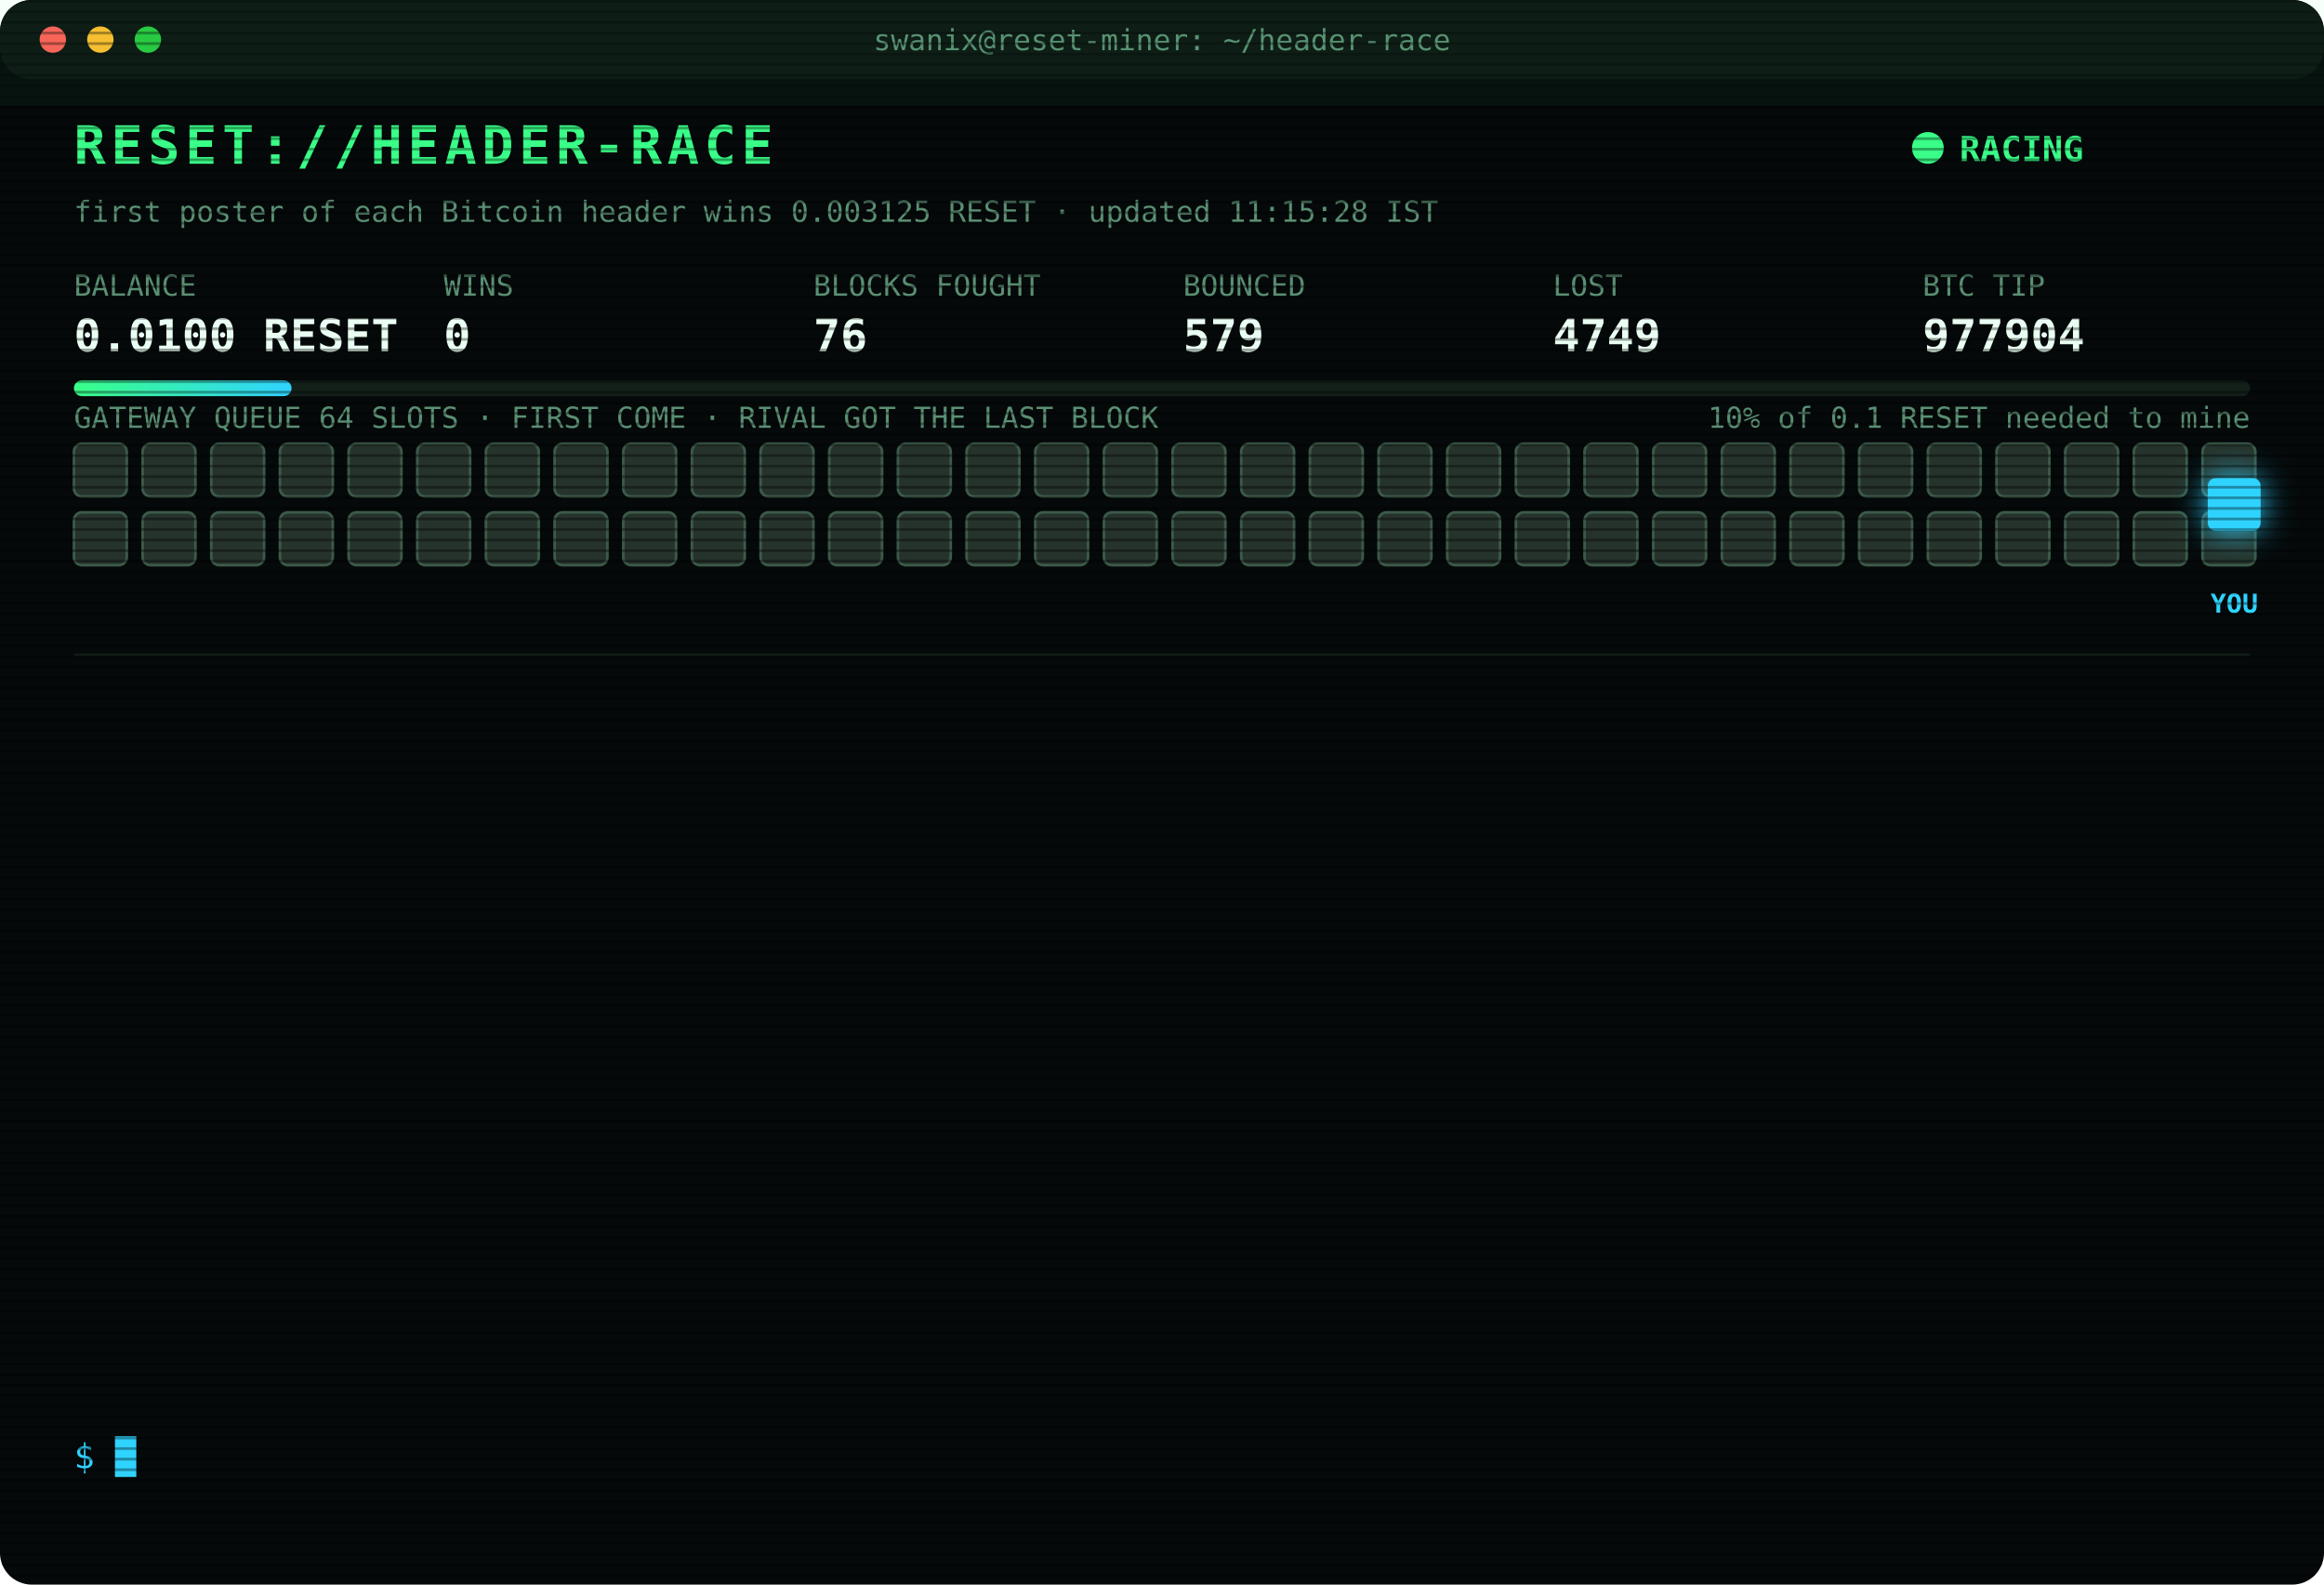
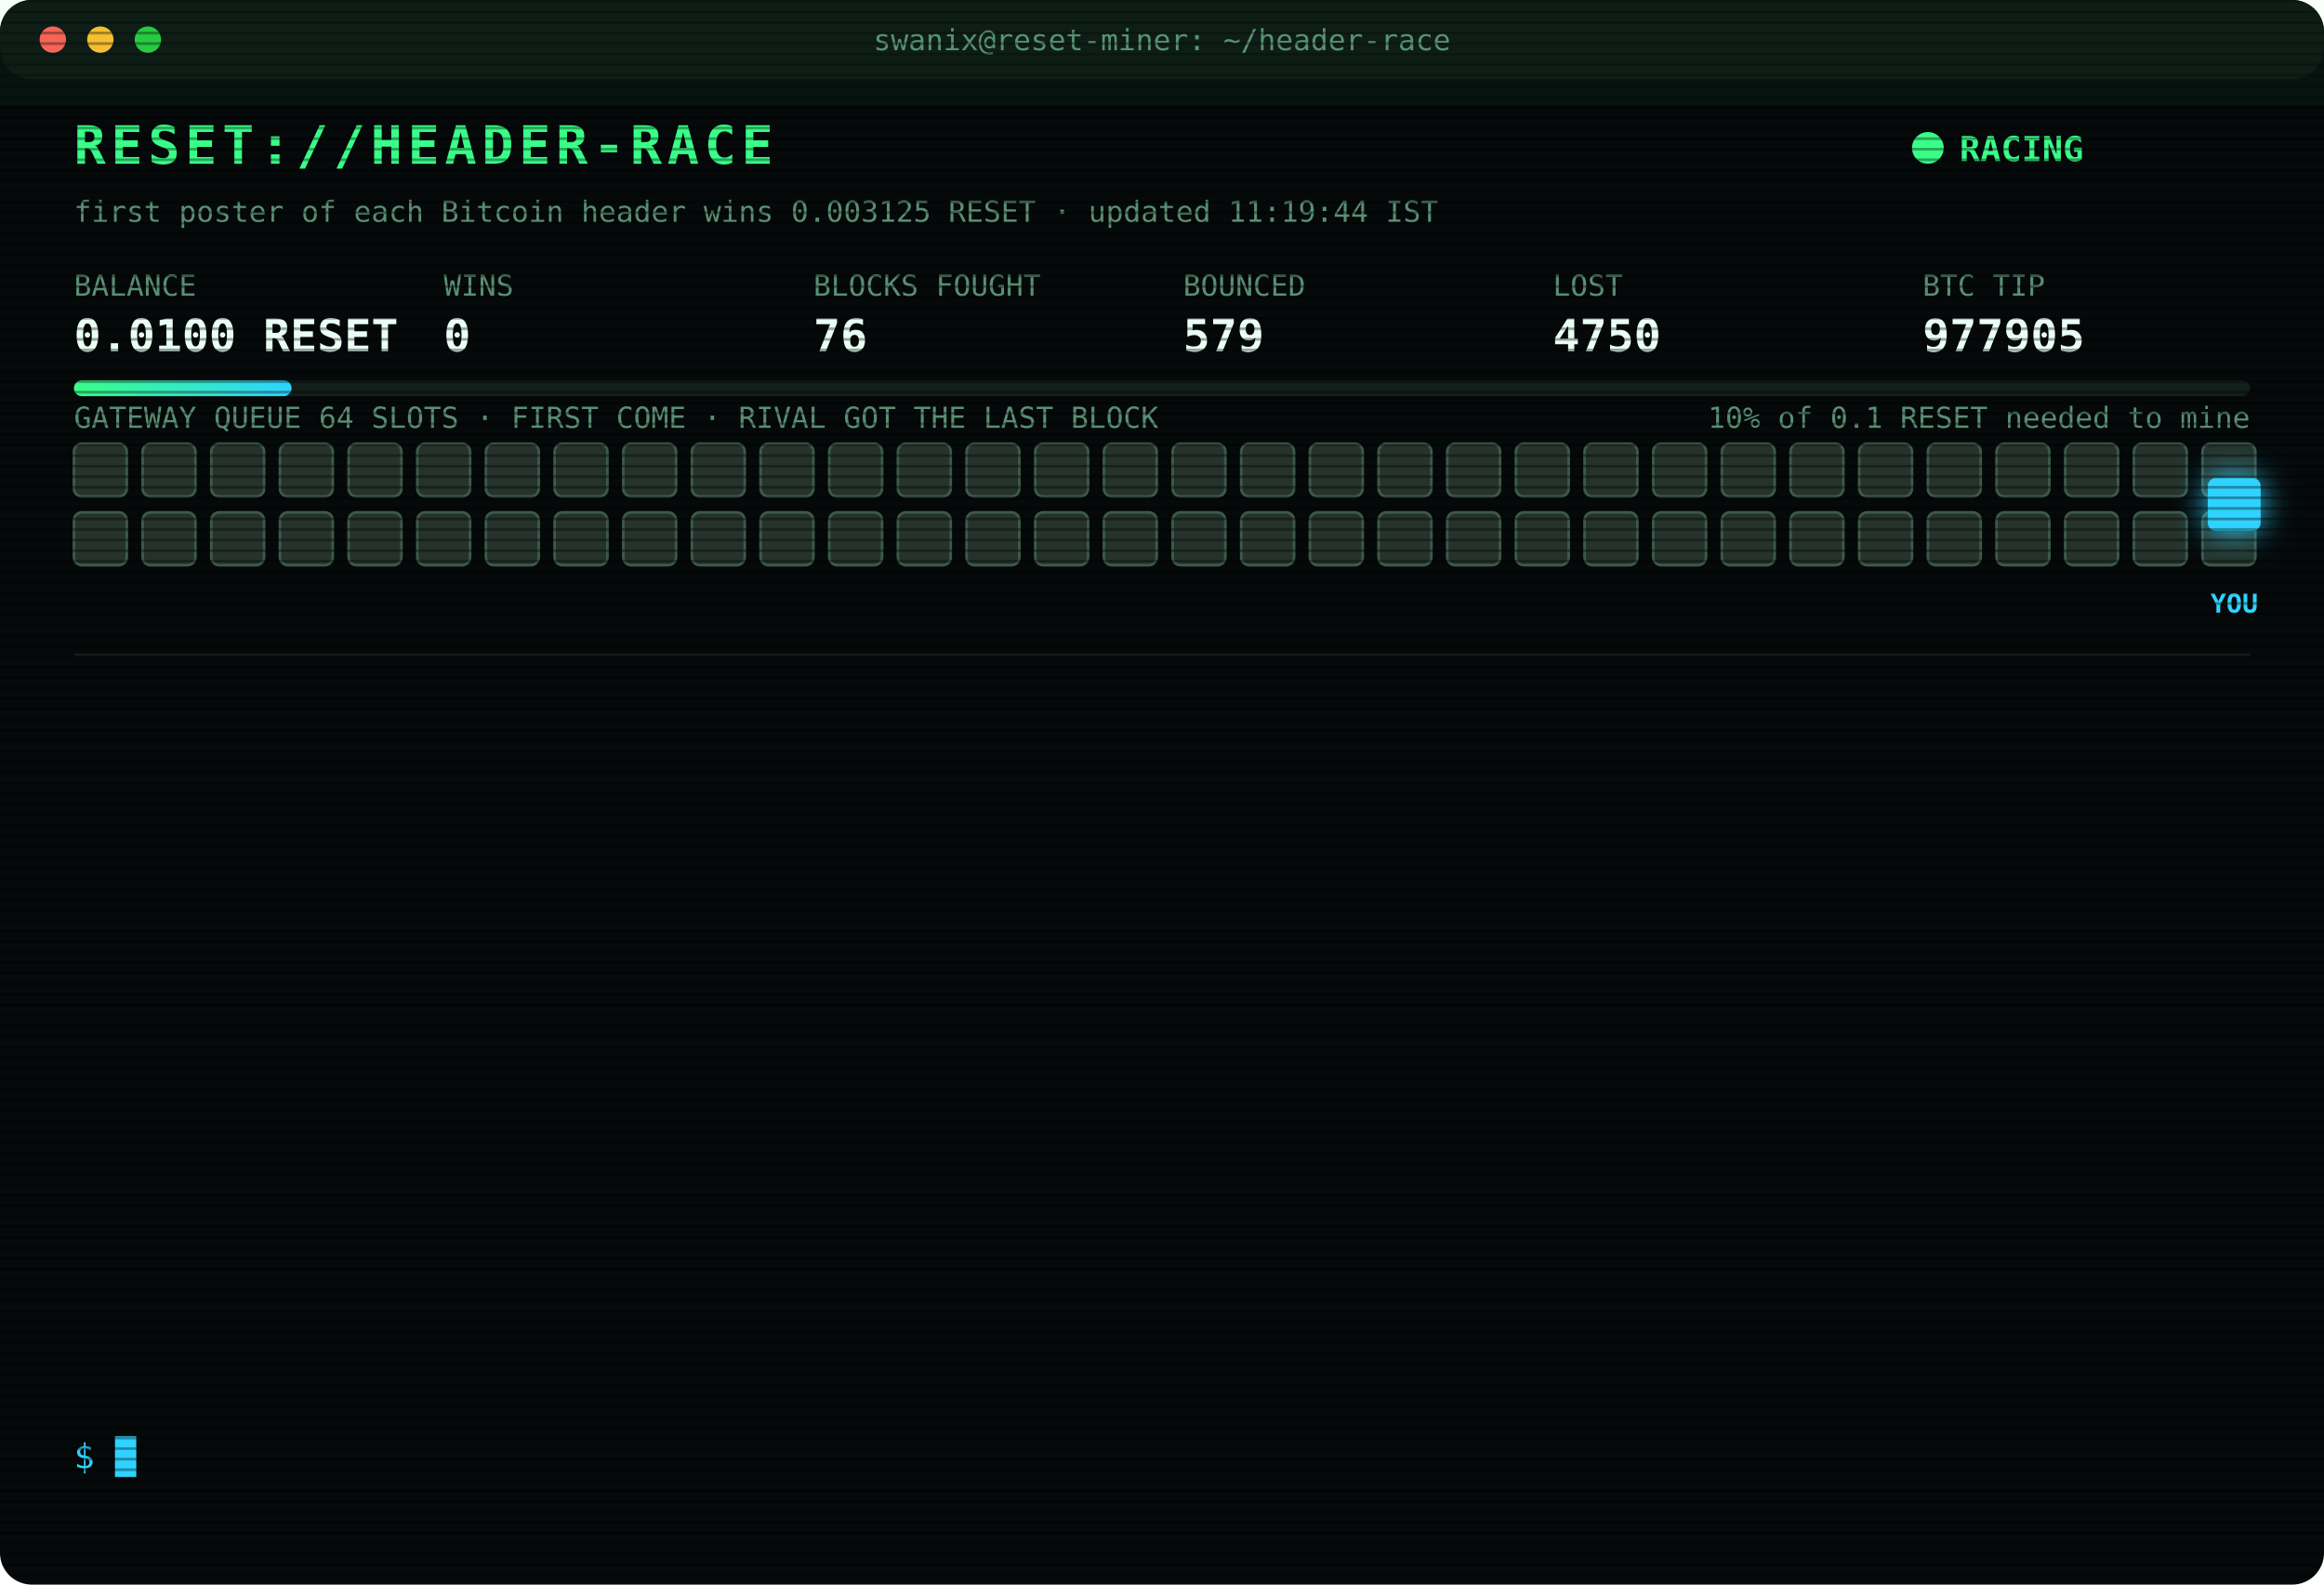
<svg xmlns="http://www.w3.org/2000/svg" width="880" height="600" viewBox="0 0 880 600" font-family="ui-monospace,SFMono-Regular,Menlo,Consolas,monospace">
  <style>
text{font-size:13px;fill:#7CFFB2}
.title{font-size:20px;font-weight:700;fill:#39FF88;letter-spacing:2px;animation:glitch 3s infinite steps(1)}
.sub{fill:#2fd3ff}.k{fill:#5a8f73;font-size:11px}.v{font-size:17px;font-weight:700;fill:#eafff3}
.ts{fill:#3f6b56}.boot{fill:#2fd3ff}.dim{fill:#5a8f73}.bad{fill:#ff4d6d}.warn{fill:#ffd23f}.mag{fill:#ff5cf0}.win{fill:#39FF88;font-weight:700}
.tag{font-size:10px;fill:#2fd3ff;font-weight:700}
.rival{fill:#26332c;stroke:#3c5a49;animation:jam 1.2s infinite alternate}
.idle{fill:#141c18;stroke:#22302a;animation:breathe 4s infinite}
.me{fill:#2fd3ff;filter:drop-shadow(0 0 6px #2fd3ff)}
.hover{animation:nudge 1.1s infinite ease-in-out}.bounce{animation:kick 1.4s infinite}
.ln{opacity:0;animation:in .4s forwards}
.cur{animation:blink 1s infinite steps(1)}
.scan{animation:scan 6s infinite linear}
.led{animation:blink 1.4s infinite}
@keyframes in{from{opacity:0;transform:translateX(-6px)}to{opacity:1;transform:none}}
@keyframes blink{50%{opacity:0}}
@keyframes jam{to{fill:#33463b}}
@keyframes breathe{50%{opacity:.4}}
@keyframes nudge{50%{transform:translateX(-10px)}}
@keyframes kick{0%,100%{transform:none}30%{transform:translateX(-14px)}55%{transform:translateX(10px) translateY(-6px)}}
@keyframes glitch{0%,92%{transform:none}93%{transform:translateX(2px);fill:#ff4d6d}95%{transform:translateX(-2px);fill:#2fd3ff}97%{transform:none}}
@keyframes scan{from{transform:translateY(-40px)}to{transform:translateY(600px)}}
</style>
  <defs>
    <pattern id="sl" width="4" height="4" patternUnits="userSpaceOnUse">
      <rect width="4" height="1" fill="#000" opacity=".35" />
    </pattern>
    <linearGradient id="bar">
      <stop offset="0" stop-color="#39FF88" />
      <stop offset="1" stop-color="#2fd3ff" />
    </linearGradient>
  </defs>
  <rect width="880" height="600" rx="12" fill="#05090a" />
  <rect width="880" height="30" rx="12" fill="#0d1512" />
  <circle cx="20" cy="15" r="5" fill="#ff5f57" />
  <circle cx="38" cy="15" r="5" fill="#febc2e" />
  <circle cx="56" cy="15" r="5" fill="#28c840" />
  <text x="440" y="19" text-anchor="middle" class="k">swanix@reset-miner: ~/header-race</text>
  <text x="28" y="62" class="title">RESET://HEADER-RACE</text>
  <circle class="led" cx="730" cy="56" r="6" fill="#39FF88" />
  <text x="742" y="61" class="win">RACING</text>
-   <text x="28" y="84" class="k">first poster of each Bitcoin header wins 0.003125 RESET · updated 11:15:28 IST</text>
+   <text x="28" y="84" class="k">first poster of each Bitcoin header wins 0.003125 RESET · updated 11:19:44 IST</text>
  <text x="28" y="112" class="k">BALANCE</text>
  <text x="28" y="133" class="v">0.0100 RESET</text>
  <text x="168" y="112" class="k">WINS</text>
  <text x="168" y="133" class="v">0</text>
  <text x="308" y="112" class="k">BLOCKS FOUGHT</text>
  <text x="308" y="133" class="v">76</text>
  <text x="448" y="112" class="k">BOUNCED</text>
  <text x="448" y="133" class="v">579</text>
  <text x="588" y="112" class="k">LOST</text>
-   <text x="588" y="133" class="v">4749</text>
+   <text x="588" y="133" class="v">4750</text>
  <text x="728" y="112" class="k">BTC TIP</text>
-   <text x="728" y="133" class="v">977904</text>
+   <text x="728" y="133" class="v">977905</text>
  <rect x="28" y="144" width="824" height="6" rx="3" fill="#13201a" />
  <rect x="28" y="144" width="82.4" height="6" rx="3" fill="url(#bar)" />
  <text x="852" y="162" text-anchor="end" class="k">10% of 0.1 RESET needed to mine</text>
  <text x="28" y="162" class="k">GATEWAY QUEUE 64 SLOTS · FIRST COME · RIVAL GOT THE LAST BLOCK</text>
  <rect class="rival" x="28" y="168" width="20" height="20" rx="3" style="animation-delay:0.00s" />
  <rect class="rival" x="54" y="168" width="20" height="20" rx="3" style="animation-delay:0.05s" />
  <rect class="rival" x="80" y="168" width="20" height="20" rx="3" style="animation-delay:0.10s" />
  <rect class="rival" x="106" y="168" width="20" height="20" rx="3" style="animation-delay:0.15s" />
  <rect class="rival" x="132" y="168" width="20" height="20" rx="3" style="animation-delay:0.20s" />
  <rect class="rival" x="158" y="168" width="20" height="20" rx="3" style="animation-delay:0.25s" />
  <rect class="rival" x="184" y="168" width="20" height="20" rx="3" style="animation-delay:0.30s" />
  <rect class="rival" x="210" y="168" width="20" height="20" rx="3" style="animation-delay:0.35s" />
  <rect class="rival" x="236" y="168" width="20" height="20" rx="3" style="animation-delay:0.40s" />
  <rect class="rival" x="262" y="168" width="20" height="20" rx="3" style="animation-delay:0.45s" />
  <rect class="rival" x="288" y="168" width="20" height="20" rx="3" style="animation-delay:0.50s" />
  <rect class="rival" x="314" y="168" width="20" height="20" rx="3" style="animation-delay:0.55s" />
  <rect class="rival" x="340" y="168" width="20" height="20" rx="3" style="animation-delay:0.60s" />
  <rect class="rival" x="366" y="168" width="20" height="20" rx="3" style="animation-delay:0.65s" />
  <rect class="rival" x="392" y="168" width="20" height="20" rx="3" style="animation-delay:0.70s" />
  <rect class="rival" x="418" y="168" width="20" height="20" rx="3" style="animation-delay:0.75s" />
  <rect class="rival" x="444" y="168" width="20" height="20" rx="3" style="animation-delay:0.80s" />
  <rect class="rival" x="470" y="168" width="20" height="20" rx="3" style="animation-delay:0.85s" />
  <rect class="rival" x="496" y="168" width="20" height="20" rx="3" style="animation-delay:0.90s" />
  <rect class="rival" x="522" y="168" width="20" height="20" rx="3" style="animation-delay:0.95s" />
  <rect class="rival" x="548" y="168" width="20" height="20" rx="3" style="animation-delay:1.00s" />
  <rect class="rival" x="574" y="168" width="20" height="20" rx="3" style="animation-delay:1.05s" />
  <rect class="rival" x="600" y="168" width="20" height="20" rx="3" style="animation-delay:1.10s" />
  <rect class="rival" x="626" y="168" width="20" height="20" rx="3" style="animation-delay:1.15s" />
  <rect class="rival" x="652" y="168" width="20" height="20" rx="3" style="animation-delay:1.20s" />
  <rect class="rival" x="678" y="168" width="20" height="20" rx="3" style="animation-delay:1.25s" />
  <rect class="rival" x="704" y="168" width="20" height="20" rx="3" style="animation-delay:1.30s" />
  <rect class="rival" x="730" y="168" width="20" height="20" rx="3" style="animation-delay:1.35s" />
  <rect class="rival" x="756" y="168" width="20" height="20" rx="3" style="animation-delay:1.40s" />
  <rect class="rival" x="782" y="168" width="20" height="20" rx="3" style="animation-delay:1.45s" />
  <rect class="rival" x="808" y="168" width="20" height="20" rx="3" style="animation-delay:1.50s" />
  <rect class="rival" x="834" y="168" width="20" height="20" rx="3" style="animation-delay:1.55s" />
  <rect class="rival" x="28" y="194" width="20" height="20" rx="3" style="animation-delay:1.60s" />
  <rect class="rival" x="54" y="194" width="20" height="20" rx="3" style="animation-delay:1.65s" />
  <rect class="rival" x="80" y="194" width="20" height="20" rx="3" style="animation-delay:1.70s" />
  <rect class="rival" x="106" y="194" width="20" height="20" rx="3" style="animation-delay:1.75s" />
  <rect class="rival" x="132" y="194" width="20" height="20" rx="3" style="animation-delay:1.80s" />
  <rect class="rival" x="158" y="194" width="20" height="20" rx="3" style="animation-delay:1.85s" />
  <rect class="rival" x="184" y="194" width="20" height="20" rx="3" style="animation-delay:1.90s" />
  <rect class="rival" x="210" y="194" width="20" height="20" rx="3" style="animation-delay:1.95s" />
  <rect class="rival" x="236" y="194" width="20" height="20" rx="3" style="animation-delay:2.00s" />
  <rect class="rival" x="262" y="194" width="20" height="20" rx="3" style="animation-delay:2.05s" />
  <rect class="rival" x="288" y="194" width="20" height="20" rx="3" style="animation-delay:2.10s" />
  <rect class="rival" x="314" y="194" width="20" height="20" rx="3" style="animation-delay:2.15s" />
  <rect class="rival" x="340" y="194" width="20" height="20" rx="3" style="animation-delay:2.20s" />
  <rect class="rival" x="366" y="194" width="20" height="20" rx="3" style="animation-delay:2.25s" />
  <rect class="rival" x="392" y="194" width="20" height="20" rx="3" style="animation-delay:2.30s" />
  <rect class="rival" x="418" y="194" width="20" height="20" rx="3" style="animation-delay:2.35s" />
  <rect class="rival" x="444" y="194" width="20" height="20" rx="3" style="animation-delay:2.40s" />
  <rect class="rival" x="470" y="194" width="20" height="20" rx="3" style="animation-delay:2.45s" />
  <rect class="rival" x="496" y="194" width="20" height="20" rx="3" style="animation-delay:2.50s" />
  <rect class="rival" x="522" y="194" width="20" height="20" rx="3" style="animation-delay:2.55s" />
  <rect class="rival" x="548" y="194" width="20" height="20" rx="3" style="animation-delay:2.60s" />
  <rect class="rival" x="574" y="194" width="20" height="20" rx="3" style="animation-delay:2.65s" />
  <rect class="rival" x="600" y="194" width="20" height="20" rx="3" style="animation-delay:2.70s" />
  <rect class="rival" x="626" y="194" width="20" height="20" rx="3" style="animation-delay:2.75s" />
  <rect class="rival" x="652" y="194" width="20" height="20" rx="3" style="animation-delay:2.80s" />
  <rect class="rival" x="678" y="194" width="20" height="20" rx="3" style="animation-delay:2.85s" />
  <rect class="rival" x="704" y="194" width="20" height="20" rx="3" style="animation-delay:2.90s" />
  <rect class="rival" x="730" y="194" width="20" height="20" rx="3" style="animation-delay:2.95s" />
  <rect class="rival" x="756" y="194" width="20" height="20" rx="3" style="animation-delay:3.00s" />
  <rect class="rival" x="782" y="194" width="20" height="20" rx="3" style="animation-delay:3.05s" />
  <rect class="rival" x="808" y="194" width="20" height="20" rx="3" style="animation-delay:3.10s" />
  <rect class="rival" x="834" y="194" width="20" height="20" rx="3" style="animation-delay:3.15s" />
  <g class="hover">
    <rect class="me" x="836" y="181" width="20" height="20" rx="3" />
    <text class="tag" x="846" y="232" text-anchor="middle">YOU</text>
  </g>
  <line x1="28" x2="852" y1="248" y2="248" stroke="#13201a" />
  <g class="ln" style="animation-delay:0.40s">
-     <text x="28" y="270" class="ts">09:49:44</text>
-     <text x="104" y="270" class="bad">[LOST] #977893 taken by a rival miner</text>
+     <text x="28" y="270" class="ts">09:59:45</text>
+     <text x="104" y="270" class="bad">[LOST] #977894 taken by a rival miner</text>
  </g>
  <g class="ln" style="animation-delay:0.65s">
-     <text x="28" y="292" class="ts">09:59:45</text>
-     <text x="104" y="292" class="bad">[LOST] #977894 taken by a rival miner</text>
+     <text x="28" y="292" class="ts">10:02:03</text>
+     <text x="104" y="292" class="bad">[LOST] #977895 taken by a rival miner</text>
  </g>
  <g class="ln" style="animation-delay:0.90s">
-     <text x="28" y="314" class="ts">10:02:03</text>
-     <text x="104" y="314" class="bad">[LOST] #977895 taken by a rival miner</text>
+     <text x="28" y="314" class="ts">10:02:25</text>
+     <text x="104" y="314" class="bad">[LOST] #977896 taken by a rival miner</text>
  </g>
  <g class="ln" style="animation-delay:1.15s">
-     <text x="28" y="336" class="ts">10:02:25</text>
-     <text x="104" y="336" class="bad">[LOST] #977896 taken by a rival miner</text>
+     <text x="28" y="336" class="ts">10:08:37</text>
+     <text x="104" y="336" class="bad">[LOST] #977897 taken by a rival miner</text>
  </g>
  <g class="ln" style="animation-delay:1.40s">
-     <text x="28" y="358" class="ts">10:08:37</text>
-     <text x="104" y="358" class="bad">[LOST] #977897 taken by a rival miner</text>
+     <text x="28" y="358" class="ts">10:25:28</text>
+     <text x="104" y="358" class="dim">[STINT END] calls 777 · wins 0</text>
  </g>
  <g class="ln" style="animation-delay:1.65s">
-     <text x="28" y="380" class="ts">10:25:28</text>
-     <text x="104" y="380" class="dim">[STINT END] calls 777 · wins 0</text>
+     <text x="28" y="380" class="ts">10:30:27</text>
+     <text x="104" y="380" class="boot">[BOOT] racer v3 online · 3 feeds · stint 340m</text>
  </g>
  <g class="ln" style="animation-delay:1.90s">
-     <text x="28" y="402" class="ts">10:30:27</text>
-     <text x="104" y="402" class="boot">[BOOT] racer v3 online · 3 feeds · stint 340m</text>
+     <text x="28" y="402" class="ts">10:42:59</text>
+     <text x="104" y="402" class="bad">[LOST] #977899 taken by a rival miner</text>
  </g>
  <g class="ln" style="animation-delay:2.15s">
-     <text x="28" y="424" class="ts">10:42:59</text>
-     <text x="104" y="424" class="bad">[LOST] #977899 taken by a rival miner</text>
+     <text x="28" y="424" class="ts">10:44:48</text>
+     <text x="104" y="424" class="bad">[LOST] #977900 taken by a rival miner</text>
  </g>
  <g class="ln" style="animation-delay:2.40s">
-     <text x="28" y="446" class="ts">10:44:48</text>
-     <text x="104" y="446" class="bad">[LOST] #977900 taken by a rival miner</text>
+     <text x="28" y="446" class="ts">10:58:01</text>
+     <text x="104" y="446" class="bad">[LOST] #977901 taken by a rival miner</text>
  </g>
  <g class="ln" style="animation-delay:2.65s">
-     <text x="28" y="468" class="ts">10:58:01</text>
-     <text x="104" y="468" class="bad">[LOST] #977901 taken by a rival miner</text>
+     <text x="28" y="468" class="ts">10:58:39</text>
+     <text x="104" y="468" class="bad">[LOST] #977902 taken by a rival miner</text>
  </g>
  <g class="ln" style="animation-delay:2.90s">
-     <text x="28" y="490" class="ts">10:58:39</text>
-     <text x="104" y="490" class="bad">[LOST] #977902 taken by a rival miner</text>
+     <text x="28" y="490" class="ts">11:01:51</text>
+     <text x="104" y="490" class="bad">[LOST] #977903 taken by a rival miner</text>
  </g>
  <g class="ln" style="animation-delay:3.15s">
-     <text x="28" y="512" class="ts">11:01:51</text>
-     <text x="104" y="512" class="bad">[LOST] #977903 taken by a rival miner</text>
+     <text x="28" y="512" class="ts">11:11:55</text>
+     <text x="104" y="512" class="bad">[LOST] #977904 taken by a rival miner</text>
  </g>
  <g class="ln" style="animation-delay:3.40s">
-     <text x="28" y="534" class="ts">11:11:55</text>
-     <text x="104" y="534" class="bad">[LOST] #977904 taken by a rival miner</text>
+     <text x="28" y="534" class="ts">11:19:44</text>
+     <text x="104" y="534" class="bad">[LOST] #977905 taken by a rival miner</text>
  </g>
  <text x="28" y="556" class="sub">$ <tspan class="cur">█</tspan>
  </text>
  <rect width="880" height="600" rx="12" fill="url(#sl)" pointer-events="none" />
  <rect class="scan" width="880" height="40" fill="#39FF88" opacity=".04" />
</svg>
